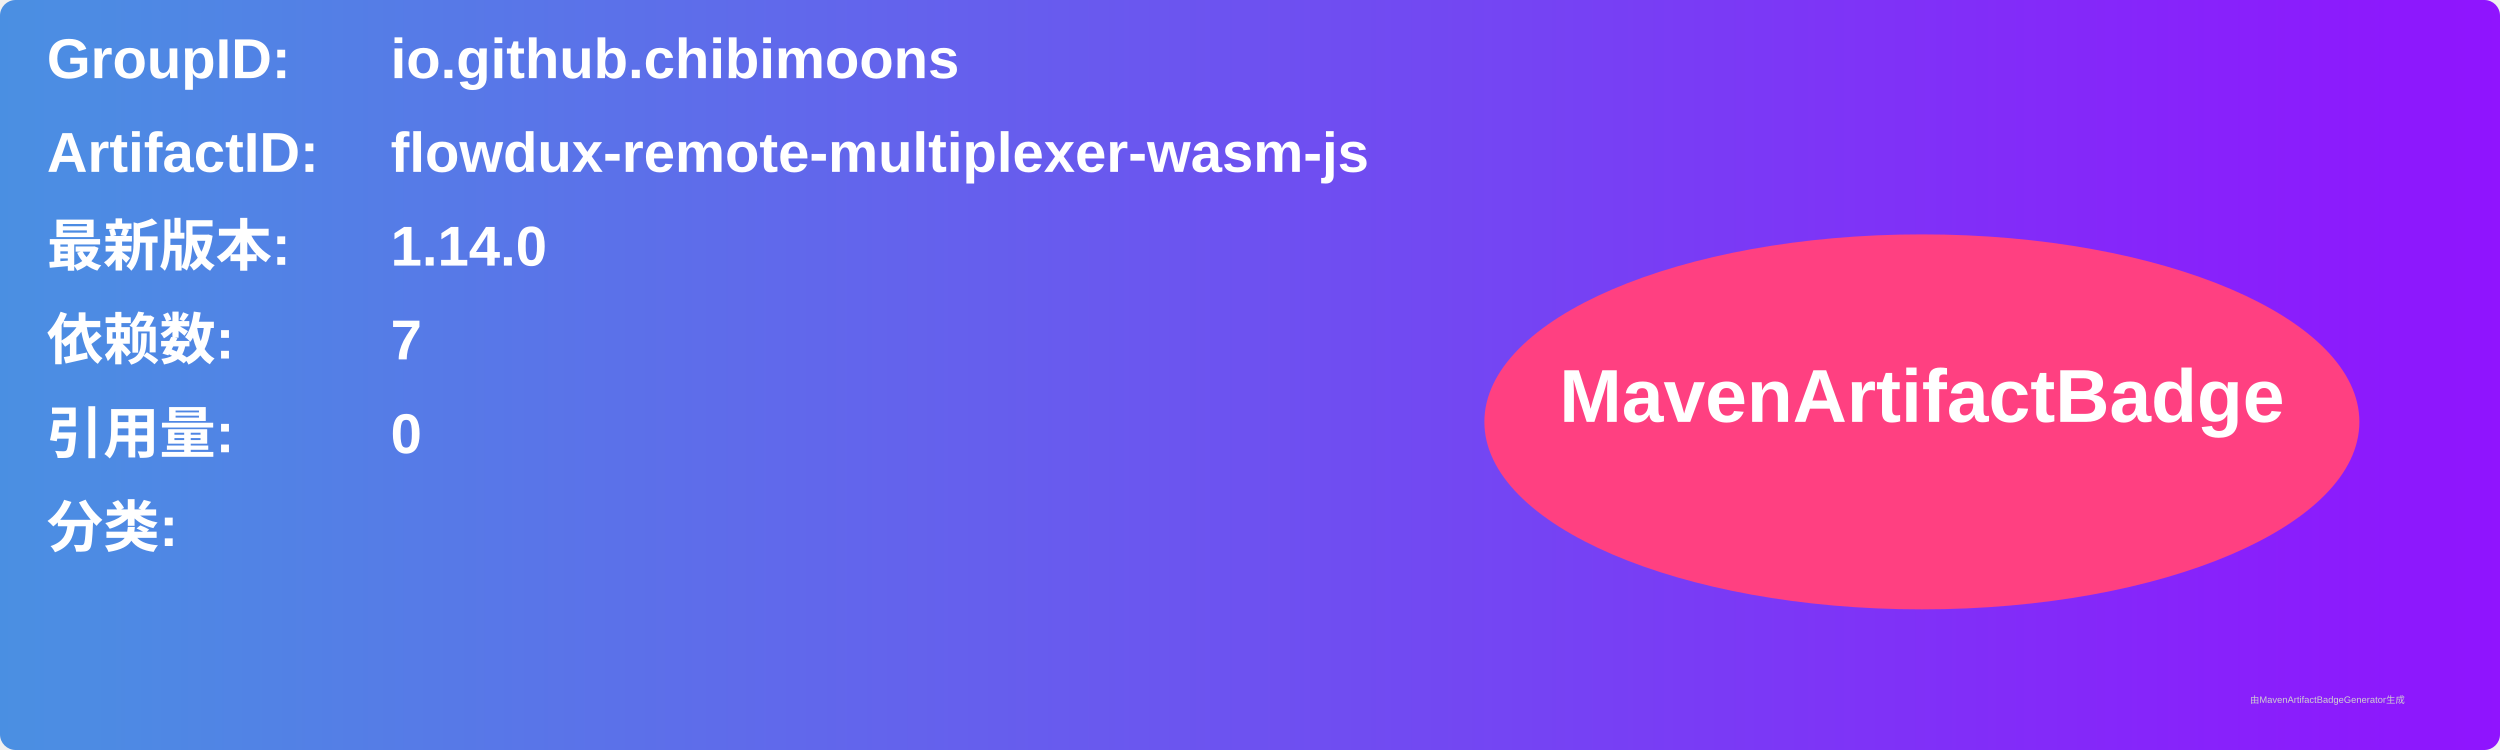
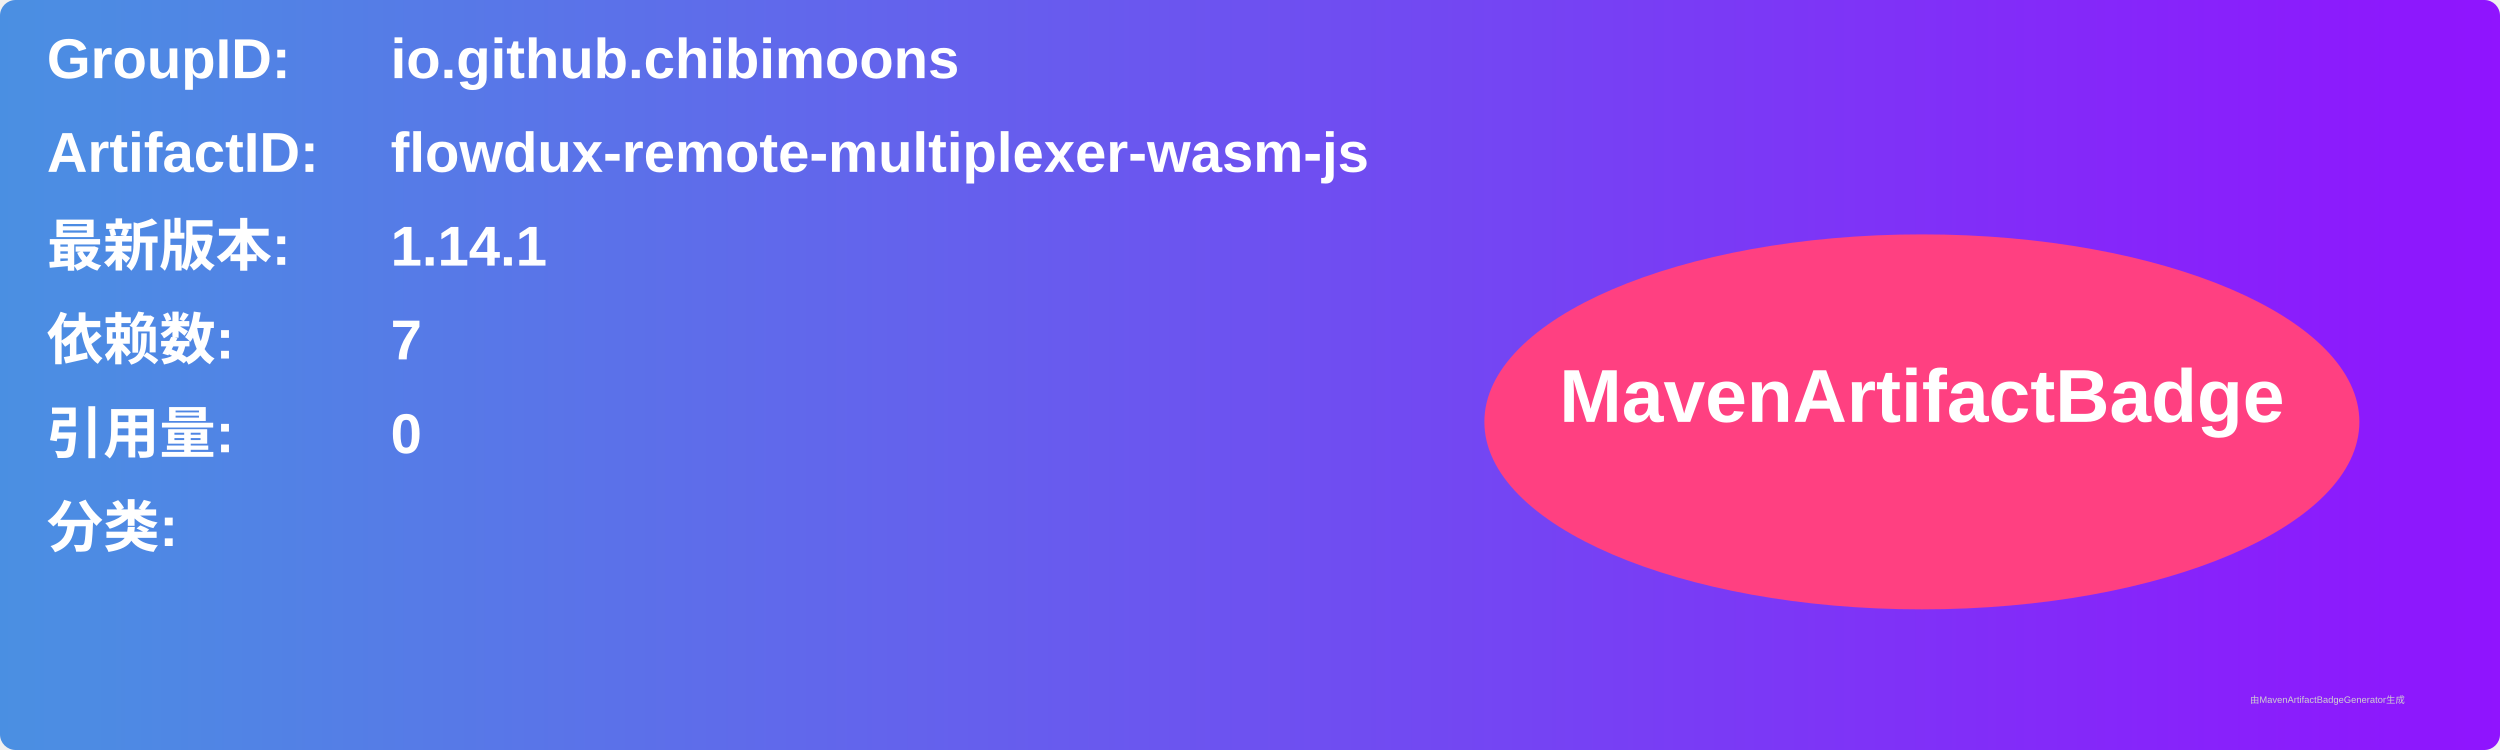
<svg xmlns="http://www.w3.org/2000/svg" width="800" height="240" viewBox="0 0 800 240">
  <linearGradient id="grad" x1="0%" y1="0%" x2="100%" y2="0%">
    <stop offset="0%" stop-color="#4a90e2" />
    <stop offset="100%" stop-color="#9013fe" />
  </linearGradient>
  <rect width="100%" height="100%" rx="5" ry="5" fill="url(#grad)" />
  <g transform="translate(15, 15)">
    <text x="0" y="10" font-family="Arial" font-size="18" fill="white" font-weight="bold" width="260">GroupID:</text>
    <text x="110" y="10" font-family="Arial" font-size="18" fill="white" font-weight="bold" width="460">io.github.chibimoons</text>
    <text x="0" y="40" font-family="Arial" font-size="18" fill="white" font-weight="bold" width="260">ArtifactID:</text>
    <text x="110" y="40" font-family="Arial" font-size="18" fill="white" font-weight="bold" width="460">flowdux-remote-multiplexer-wasm-js</text>
    <text x="0" y="70" font-family="Arial" font-size="18" fill="white" font-weight="bold">最新版本:</text>
    <text x="110" y="70" font-family="Arial" font-size="18" fill="white" font-weight="bold">
-       <tspan font-weight="bold">1.14.0</tspan>
+       <tspan font-weight="bold">1.14.1</tspan>
    </text>
    <text x="0" y="100" font-family="Arial" font-size="18" fill="white" font-weight="bold">依赖数: </text>
    <text x="110" y="100" font-family="Arial" font-size="18" fill="white">
      <tspan font-weight="bold">7</tspan>
    </text>
    <text x="0" y="130" font-family="Arial" font-size="18" fill="white" font-weight="bold">引用量: </text>
    <text x="110" y="130" font-family="Arial" font-size="18" fill="white">
      <tspan font-weight="bold">0</tspan>
    </text>
    <text x="0" y="160" font-family="Arial" font-size="18" fill="white" font-weight="bold">分类:</text>
    <text x="10" y="190" font-family="Arial" font-size="10" fill="white">
      <tspan font-weight="bold" />
    </text>
    <ellipse cx="600" cy="120" rx="140" ry="60" fill="#ff4081" />
    <text x="600" y="120" text-anchor="middle" font-family="Arial" font-size="24" fill="white" font-weight="bold">MavenArtifactBadge</text>
  </g>
  <text x="720" y="225" font-family="Arial" font-size="3" fill="#d0d0d0">由MavenArtifactBadgeGenerator生成</text>
</svg>
